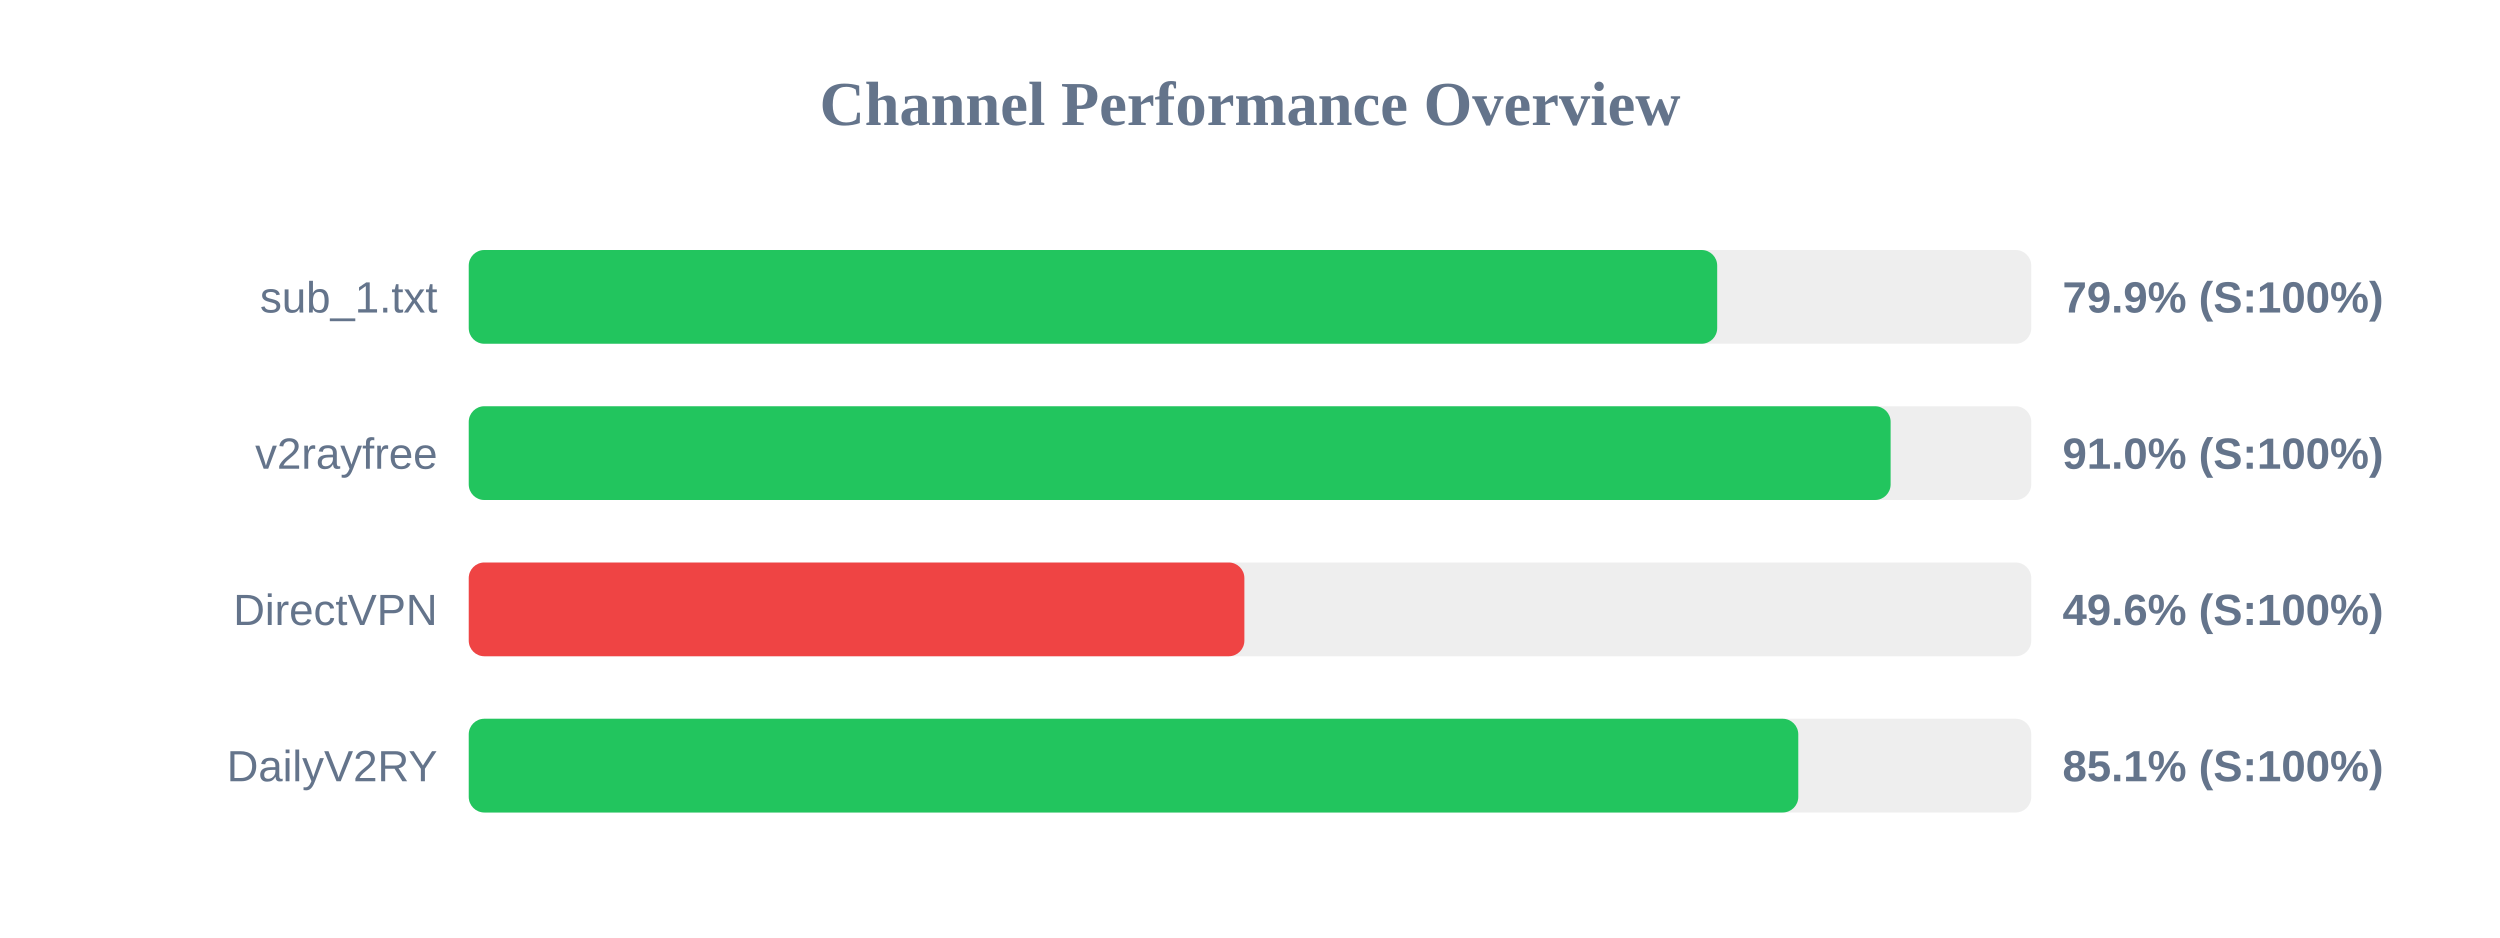
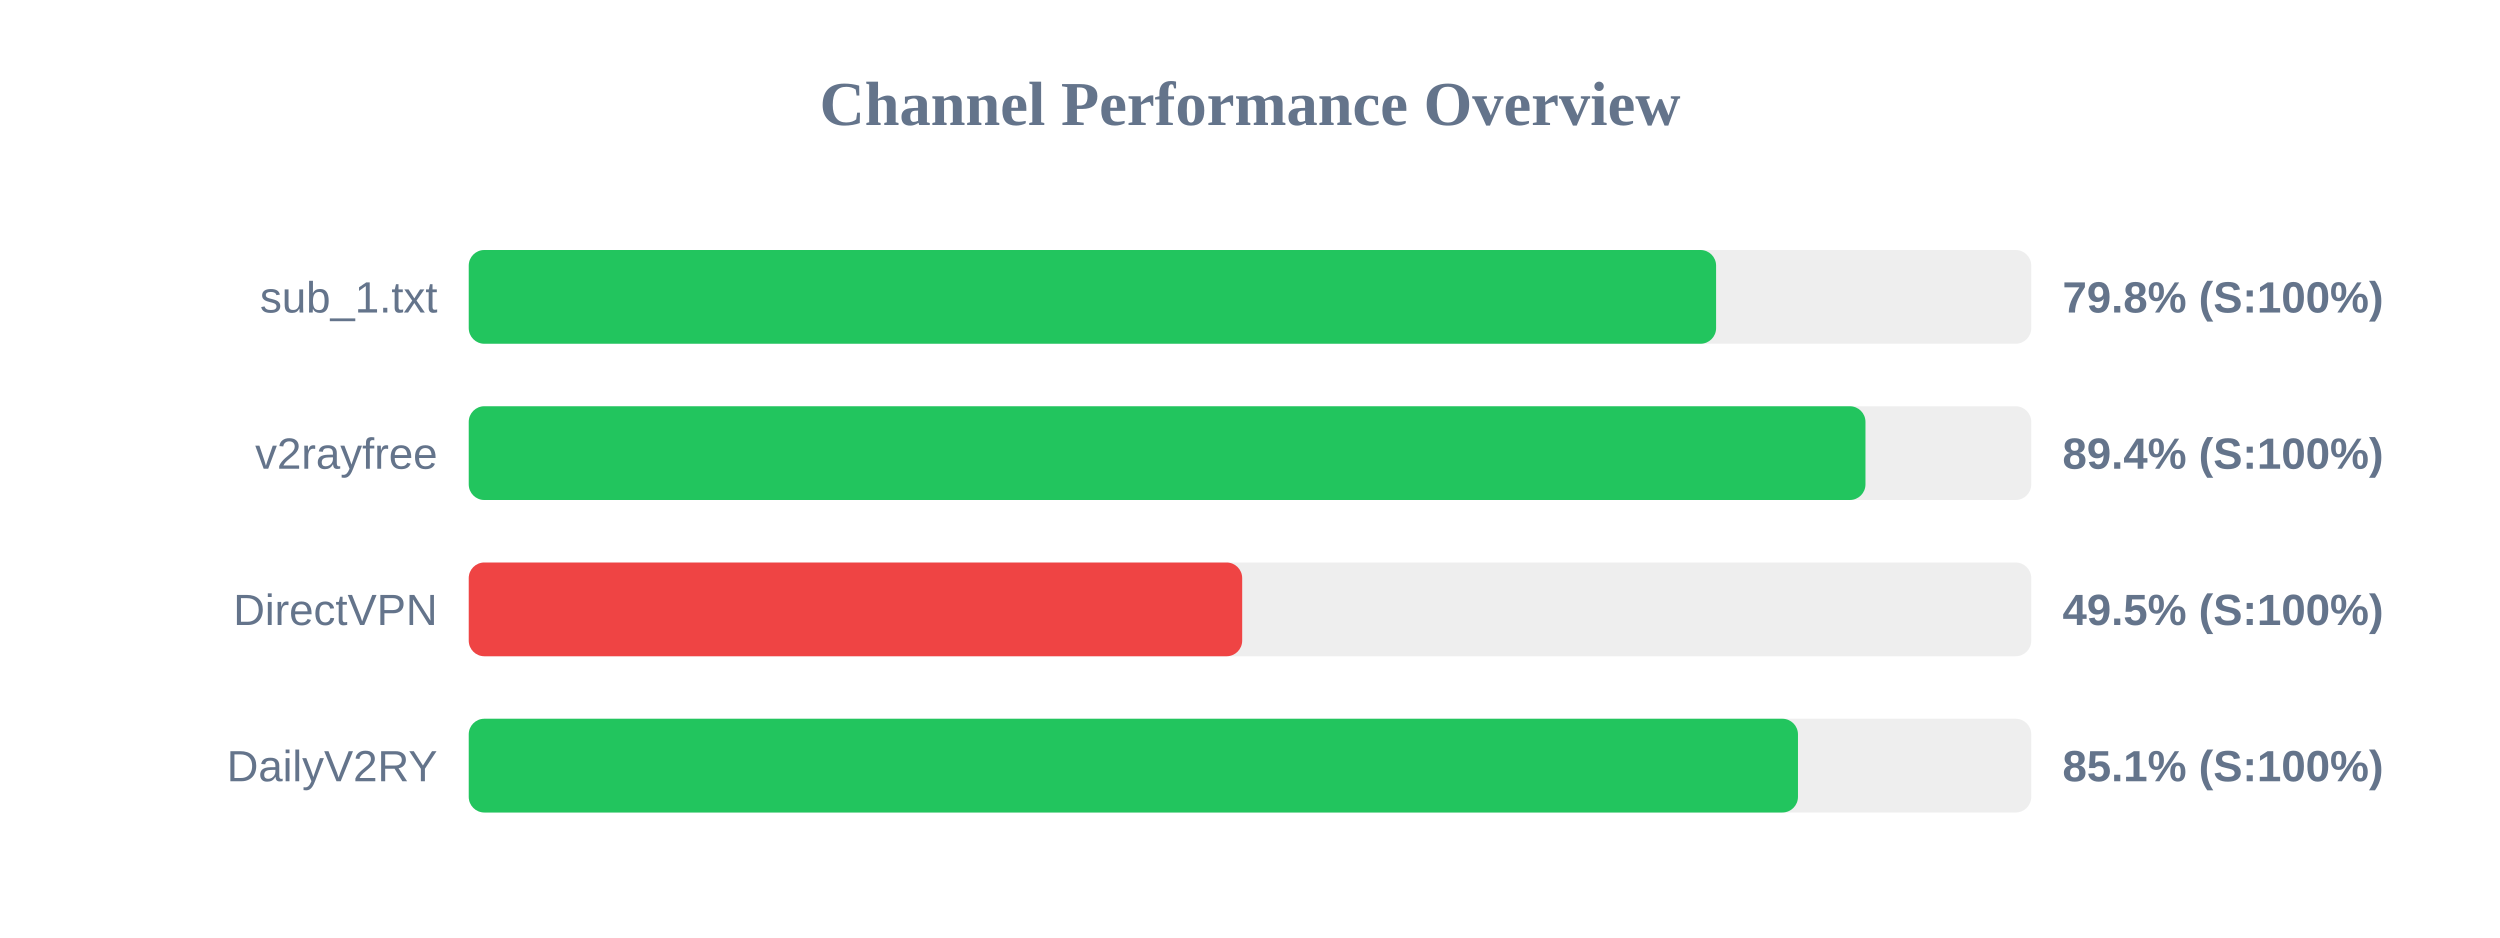
<svg xmlns="http://www.w3.org/2000/svg" width="800" height="300" version="1.1">
  <style>
        .row { font: 14px Arial; fill: #64748b; }
        .score { font: bold 14px Arial; fill: #64748b; }
    </style>
  <text x="400" y="40" text-anchor="middle" font-size="20px" font-weight="bold" fill="#64748b">Channel Performance Overview</text>
  <rect x="150" y="80" width="500" height="30" fill="#eee" rx="5" />
-   <rect x="150" y="80" width="399.5" height="30" fill="#22c55e" rx="5" />
+   <rect x="150" y="80" width="399.15" height="30" fill="#22c55e" rx="5" />
  <text x="140" y="100" text-anchor="end" class="row">sub_1.txt</text>
-   <text x="660" y="100" text-anchor="start" class="score">79.9% (S:100%)</text>
+   <text x="660" y="100" text-anchor="start" class="score">79.8% (S:100%)</text>
  <rect x="150" y="130" width="500" height="30" fill="#eee" rx="5" />
-   <rect x="150" y="130" width="455.0" height="30" fill="#22c55e" rx="5" />
+   <rect x="150" y="130" width="446.95" height="30" fill="#22c55e" rx="5" />
  <text x="140" y="150" text-anchor="end" class="row">v2rayfree</text>
-   <text x="660" y="150" text-anchor="start" class="score">91.0% (S:100%)</text>
+   <text x="660" y="150" text-anchor="start" class="score">89.4% (S:100%)</text>
  <rect x="150" y="180" width="500" height="30" fill="#eee" rx="5" />
-   <rect x="150" y="180" width="248.2" height="30" fill="#ef4444" rx="5" />
+   <rect x="150" y="180" width="247.5" height="30" fill="#ef4444" rx="5" />
  <text x="140" y="200" text-anchor="end" class="row">DirectVPN</text>
-   <text x="660" y="200" text-anchor="start" class="score">49.6% (S:100%)</text>
+   <text x="660" y="200" text-anchor="start" class="score">49.5% (S:100%)</text>
  <rect x="150" y="230" width="500" height="30" fill="#eee" rx="5" />
-   <rect x="150" y="230" width="425.45" height="30" fill="#22c55e" rx="5" />
+   <rect x="150" y="230" width="425.35" height="30" fill="#22c55e" rx="5" />
  <text x="140" y="250" text-anchor="end" class="row">DailyV2RY</text>
  <text x="660" y="250" text-anchor="start" class="score">85.1% (S:100%)</text>
</svg>
